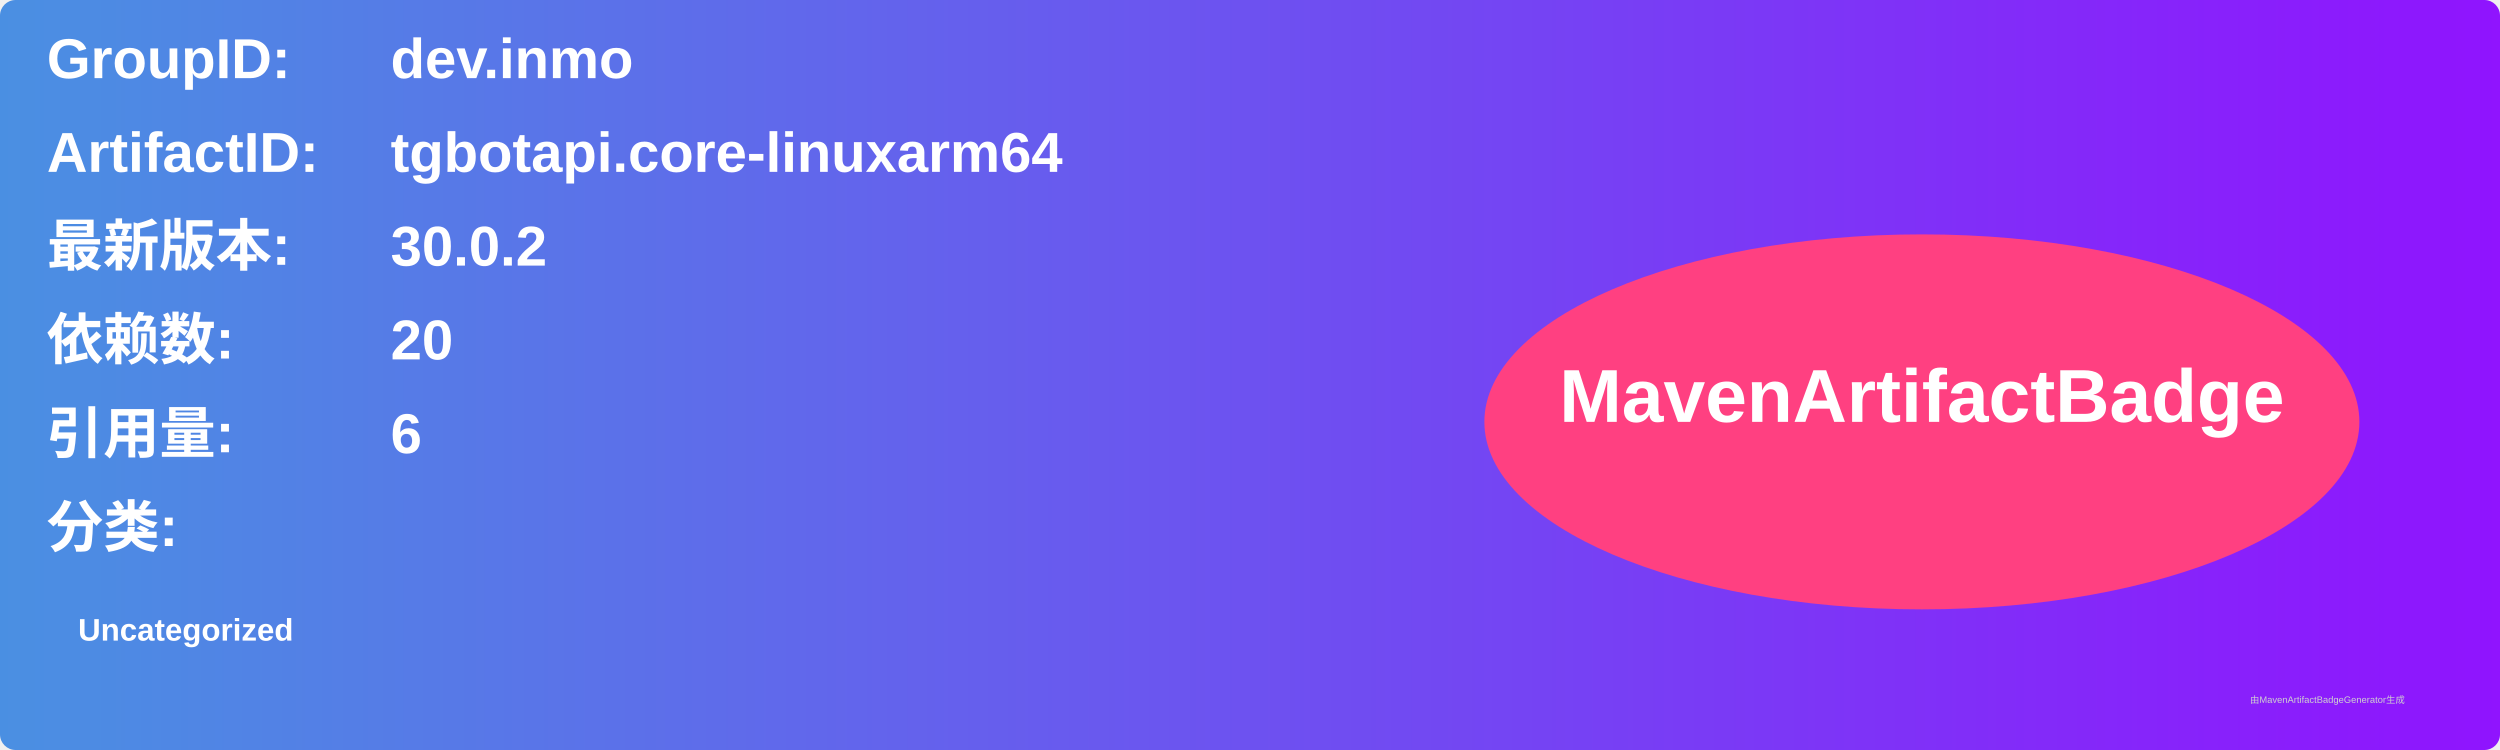
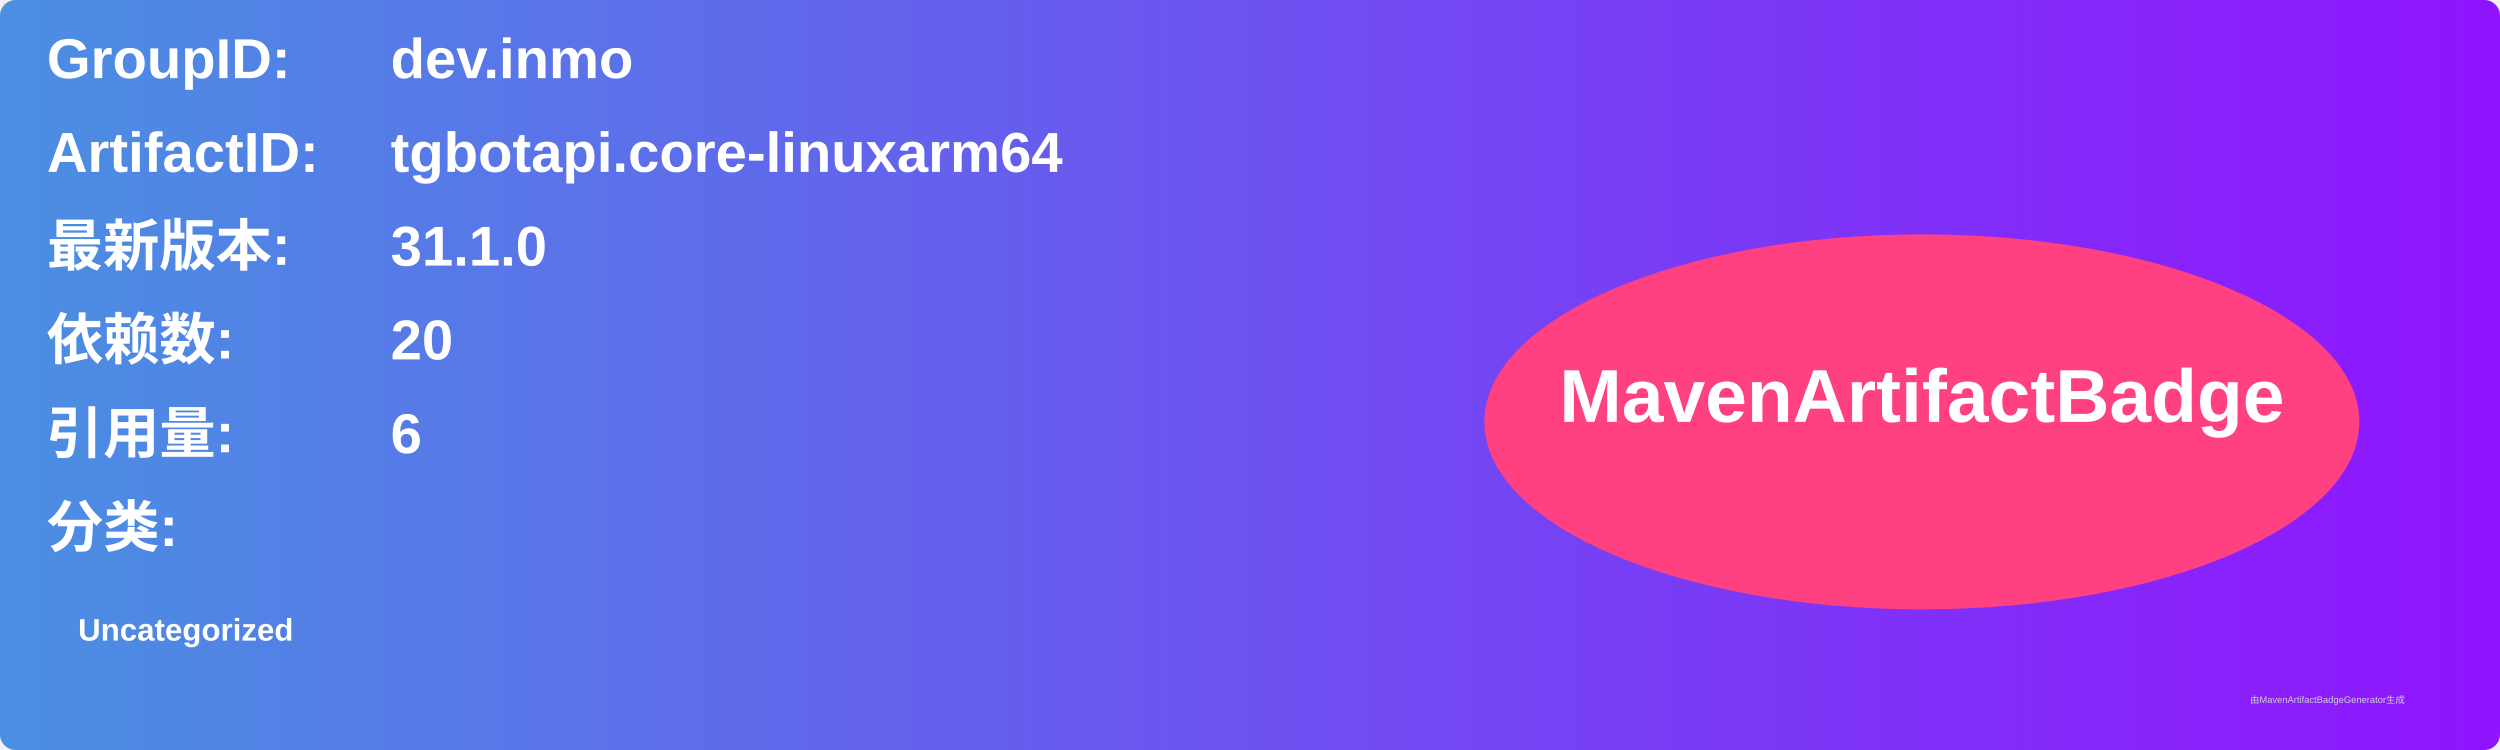
<svg xmlns="http://www.w3.org/2000/svg" width="800" height="240" viewBox="0 0 800 240">
  <linearGradient id="grad" x1="0%" y1="0%" x2="100%" y2="0%">
    <stop offset="0%" stop-color="#4a90e2" />
    <stop offset="100%" stop-color="#9013fe" />
  </linearGradient>
  <rect width="100%" height="100%" rx="5" ry="5" fill="url(#grad)" />
  <g transform="translate(15, 15)">
    <text x="0" y="10" font-family="Arial" font-size="18" fill="white" font-weight="bold" width="260">GroupID:</text>
    <text x="110" y="10" font-family="Arial" font-size="18" fill="white" font-weight="bold" width="460">dev.inmo</text>
    <text x="0" y="40" font-family="Arial" font-size="18" fill="white" font-weight="bold" width="260">ArtifactID:</text>
    <text x="110" y="40" font-family="Arial" font-size="18" fill="white" font-weight="bold" width="460">tgbotapi.core-linuxarm64</text>
    <text x="0" y="70" font-family="Arial" font-size="18" fill="white" font-weight="bold">最新版本:</text>
    <text x="110" y="70" font-family="Arial" font-size="18" fill="white" font-weight="bold">
-       <tspan font-weight="bold">30.0.2</tspan>
+       <tspan font-weight="bold">31.1.0</tspan>
    </text>
    <text x="0" y="100" font-family="Arial" font-size="18" fill="white" font-weight="bold">依赖数: </text>
    <text x="110" y="100" font-family="Arial" font-size="18" fill="white">
      <tspan font-weight="bold">20</tspan>
    </text>
    <text x="0" y="130" font-family="Arial" font-size="18" fill="white" font-weight="bold">引用量: </text>
    <text x="110" y="130" font-family="Arial" font-size="18" fill="white">
      <tspan font-weight="bold">6</tspan>
    </text>
    <text x="0" y="160" font-family="Arial" font-size="18" fill="white" font-weight="bold">分类:</text>
    <text x="10" y="190" font-family="Arial" font-size="10" fill="white">
      <tspan font-weight="bold">Uncategorized</tspan>
    </text>
    <ellipse cx="600" cy="120" rx="140" ry="60" fill="#ff4081" />
    <text x="600" y="120" text-anchor="middle" font-family="Arial" font-size="24" fill="white" font-weight="bold">MavenArtifactBadge</text>
  </g>
  <text x="720" y="225" font-family="Arial" font-size="3" fill="#d0d0d0">由MavenArtifactBadgeGenerator生成</text>
</svg>
